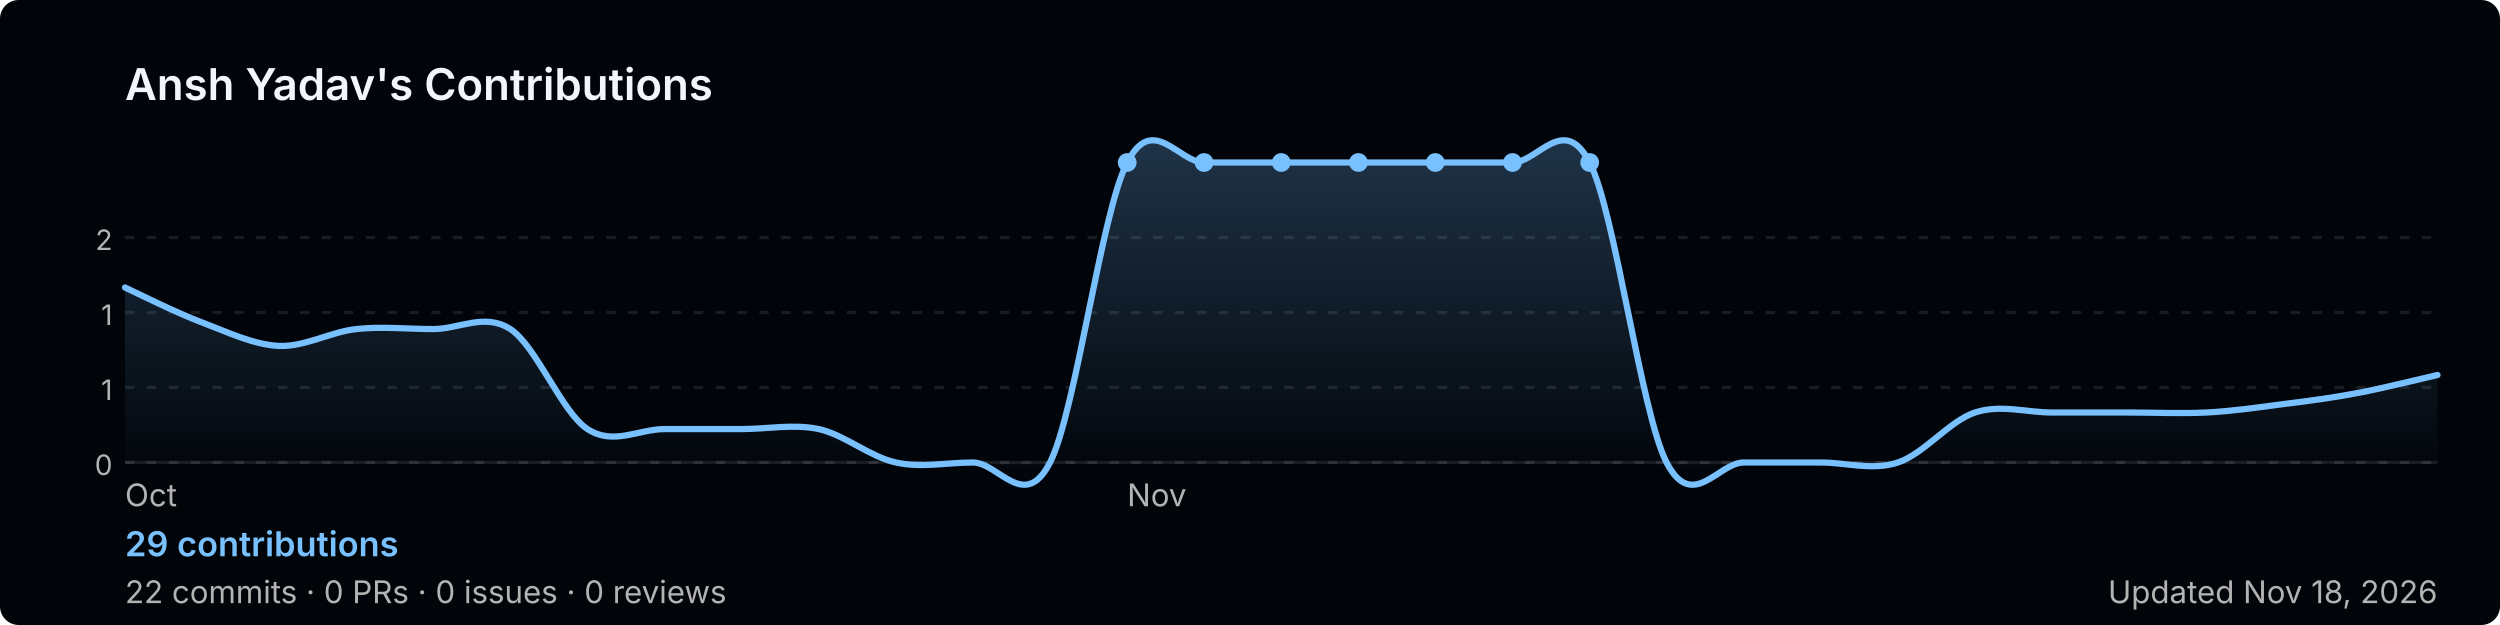
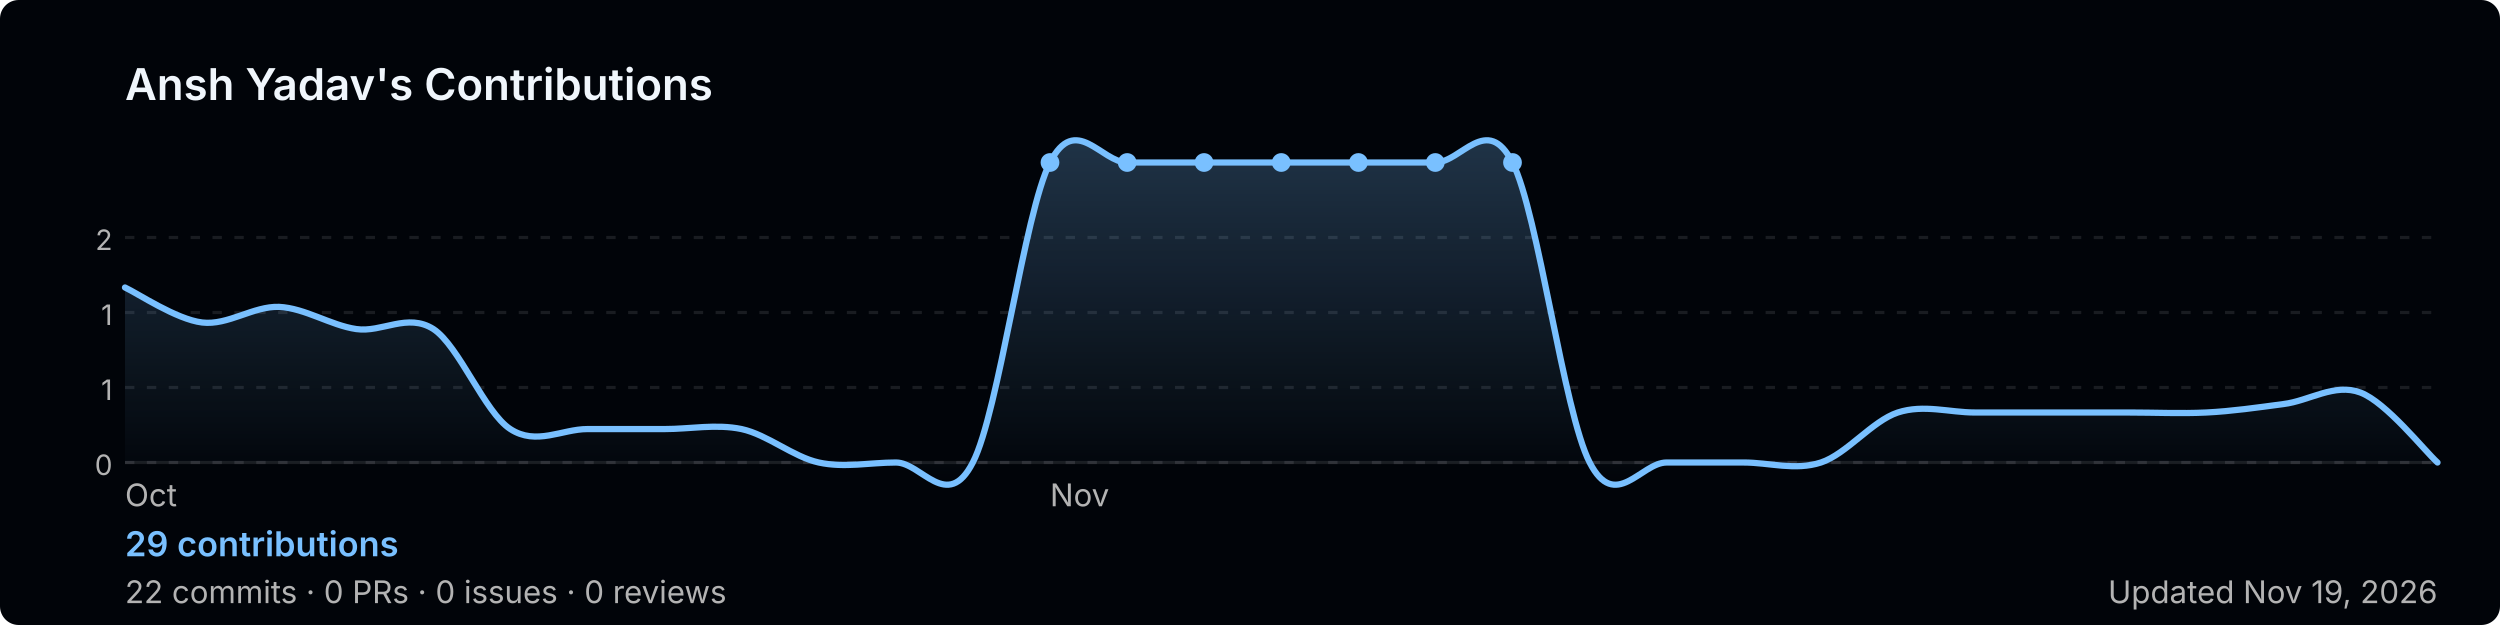
<svg xmlns="http://www.w3.org/2000/svg" width="800" height="200" viewBox="0 0 800 200" role="img" aria-label="Ansh Yadav's GitHub contribution graph">
  <defs>
-     <linearGradient id="area-xisoc" x1="0" y1="0" x2="0" y2="1">
+     <linearGradient id="area-4l0de" x1="0" y1="0" x2="0" y2="1">
      <stop offset="0%" stop-color="rgba(121,192,255,0.25)" />
      <stop offset="100%" stop-color="rgba(121,192,255,0)" />
    </linearGradient>
  </defs>
  <rect width="800" height="200" rx="6" fill="#010409" />
  <text x="40" y="32" font-size="14" font-weight="600" fill="#f0f6fc" font-family="-apple-system,BlinkMacSystemFont,'Segoe UI',sans-serif">
    Ansh Yadav's Contributions
  </text>
  <line x1="40" y1="76.0" x2="780" y2="76.0" stroke="rgba(240,246,252,0.1)" stroke-width="1" stroke-dasharray="3,4" />
  <text x="36" y="80.0" font-size="9" fill="#b3b3b3" font-family="-apple-system,BlinkMacSystemFont,'Segoe UI',sans-serif" text-anchor="end">2</text>
  <line x1="40" y1="100.0" x2="780" y2="100.0" stroke="rgba(240,246,252,0.1)" stroke-width="1" stroke-dasharray="3,4" />
  <text x="36" y="104.0" font-size="9" fill="#b3b3b3" font-family="-apple-system,BlinkMacSystemFont,'Segoe UI',sans-serif" text-anchor="end">1</text>
  <line x1="40" y1="124.0" x2="780" y2="124.0" stroke="rgba(240,246,252,0.1)" stroke-width="1" stroke-dasharray="3,4" />
  <text x="36" y="128.0" font-size="9" fill="#b3b3b3" font-family="-apple-system,BlinkMacSystemFont,'Segoe UI',sans-serif" text-anchor="end">1</text>
  <line x1="40" y1="148.0" x2="780" y2="148.0" stroke="rgba(240,246,252,0.1)" stroke-width="1" stroke-dasharray="3,4" />
  <text x="36" y="152.0" font-size="9" fill="#b3b3b3" font-family="-apple-system,BlinkMacSystemFont,'Segoe UI',sans-serif" text-anchor="end">0</text>
  <line x1="40" y1="148" x2="780" y2="148" stroke="rgba(240,246,252,0.1)" stroke-width="1" />
-   <path d="M 40.0,92.0 C 44.1,93.9 56.4,100.1 64.7,103.2 C 72.9,106.3 81.1,110.3 89.3,110.7 C 97.6,111.0 105.8,106.2 114.0,105.3 C 122.2,104.4 130.4,105.3 138.7,105.3 C 146.9,105.3 155.1,100.0 163.3,105.3 C 171.6,110.7 179.8,132.0 188.0,137.3 C 196.2,142.7 204.4,137.3 212.7,137.3 C 220.9,137.3 229.1,137.3 237.3,137.3 C 245.6,137.3 253.8,135.6 262.0,137.3 C 270.2,139.1 278.4,146.2 286.7,148.0 C 294.9,149.8 303.1,148.0 311.3,148.0 C 319.6,148.0 327.8,164.0 336.0,148.0 C 344.2,132.0 352.4,68.0 360.7,52.0 C 368.9,36.0 377.1,52.0 385.3,52.0 C 393.6,52.0 401.8,52.0 410.0,52.0 C 418.2,52.0 426.4,52.0 434.7,52.0 C 442.9,52.0 451.1,52.0 459.3,52.0 C 467.6,52.0 475.8,52.0 484.0,52.0 C 492.2,52.0 500.4,36.0 508.7,52.0 C 516.9,68.0 525.1,132.0 533.3,148.0 C 541.6,164.0 549.8,148.0 558.0,148.0 C 566.2,148.0 574.4,148.0 582.7,148.0 C 590.9,148.0 599.1,150.7 607.3,148.0 C 615.6,145.3 623.8,134.7 632.0,132.0 C 640.2,129.3 648.4,132.0 656.7,132.0 C 664.9,132.0 673.1,132.0 681.3,132.0 C 689.6,132.0 697.8,132.4 706.0,132.0 C 714.2,131.6 722.4,130.4 730.7,129.3 C 738.9,128.3 747.1,127.2 755.3,125.6 C 763.6,124.0 775.9,120.9 780.0,120.0 L 780.0,148 L 40.0,148 Z" fill="url(#area-xisoc)" />
-   <path d="M 40.0,92.0 C 44.1,93.9 56.4,100.1 64.7,103.2 C 72.9,106.3 81.1,110.3 89.3,110.7 C 97.6,111.0 105.8,106.2 114.0,105.3 C 122.2,104.4 130.4,105.3 138.7,105.3 C 146.9,105.3 155.1,100.0 163.3,105.3 C 171.6,110.7 179.8,132.0 188.0,137.3 C 196.2,142.7 204.4,137.3 212.7,137.3 C 220.9,137.3 229.1,137.3 237.3,137.3 C 245.6,137.3 253.8,135.6 262.0,137.3 C 270.2,139.1 278.4,146.2 286.7,148.0 C 294.9,149.8 303.1,148.0 311.3,148.0 C 319.6,148.0 327.8,164.0 336.0,148.0 C 344.2,132.0 352.4,68.0 360.7,52.0 C 368.9,36.0 377.1,52.0 385.3,52.0 C 393.6,52.0 401.8,52.0 410.0,52.0 C 418.2,52.0 426.4,52.0 434.7,52.0 C 442.9,52.0 451.1,52.0 459.3,52.0 C 467.6,52.0 475.8,52.0 484.0,52.0 C 492.2,52.0 500.4,36.0 508.7,52.0 C 516.9,68.0 525.1,132.0 533.3,148.0 C 541.6,164.0 549.8,148.0 558.0,148.0 C 566.2,148.0 574.4,148.0 582.7,148.0 C 590.9,148.0 599.1,150.7 607.3,148.0 C 615.6,145.3 623.8,134.7 632.0,132.0 C 640.2,129.3 648.4,132.0 656.7,132.0 C 664.9,132.0 673.1,132.0 681.3,132.0 C 689.6,132.0 697.8,132.4 706.0,132.0 C 714.2,131.6 722.4,130.4 730.7,129.3 C 738.9,128.3 747.1,127.2 755.3,125.6 C 763.6,124.0 775.9,120.9 780.0,120.0" fill="none" stroke="#79c0ff" stroke-width="2" stroke-linejoin="round" stroke-linecap="round" />
-   <circle cx="434.7" cy="52.0" r="3" fill="#79c0ff">
+   <path d="M 40.0,92.0 C 44.1,93.9 56.4,102.2 64.7,103.2 C 72.9,104.2 81.1,97.9 89.3,98.2 C 97.6,98.6 105.8,104.1 114.0,105.3 C 122.2,106.5 130.4,100.0 138.7,105.3 C 146.9,110.7 155.1,132.0 163.3,137.3 C 171.6,142.7 179.8,137.3 188.0,137.3 C 196.2,137.3 204.4,137.3 212.7,137.3 C 220.9,137.3 229.1,135.6 237.3,137.3 C 245.6,139.1 253.8,146.2 262.0,148.0 C 270.2,149.8 278.4,148.0 286.7,148.0 C 294.9,148.0 303.1,164.0 311.3,148.0 C 319.6,132.0 327.8,68.0 336.0,52.0 C 344.2,36.0 352.4,52.0 360.7,52.0 C 368.9,52.0 377.1,52.0 385.3,52.0 C 393.6,52.0 401.8,52.0 410.0,52.0 C 418.2,52.0 426.4,52.0 434.7,52.0 C 442.9,52.0 451.1,52.0 459.3,52.0 C 467.6,52.0 475.8,36.0 484.0,52.0 C 492.2,68.0 500.4,132.0 508.7,148.0 C 516.9,164.0 525.1,148.0 533.3,148.0 C 541.6,148.0 549.8,148.0 558.0,148.0 C 566.2,148.0 574.4,150.7 582.7,148.0 C 590.9,145.3 599.1,134.7 607.3,132.0 C 615.6,129.3 623.8,132.0 632.0,132.0 C 640.2,132.0 648.4,132.0 656.7,132.0 C 664.9,132.0 673.1,132.0 681.3,132.0 C 689.6,132.0 697.8,132.4 706.0,132.0 C 714.2,131.6 722.4,130.4 730.7,129.3 C 738.9,128.3 747.1,122.5 755.3,125.6 C 763.6,128.7 775.9,144.3 780.0,148.0 L 780.0,148 L 40.0,148 Z" fill="url(#area-4l0de)" />
+   <path d="M 40.0,92.0 C 44.1,93.9 56.4,102.2 64.7,103.2 C 72.9,104.2 81.1,97.9 89.3,98.2 C 97.6,98.6 105.8,104.1 114.0,105.3 C 122.2,106.5 130.4,100.0 138.7,105.3 C 146.9,110.7 155.1,132.0 163.3,137.3 C 171.6,142.7 179.8,137.3 188.0,137.3 C 196.2,137.3 204.4,137.3 212.7,137.3 C 220.9,137.3 229.1,135.6 237.3,137.3 C 245.6,139.1 253.8,146.2 262.0,148.0 C 270.2,149.8 278.4,148.0 286.7,148.0 C 294.9,148.0 303.1,164.0 311.3,148.0 C 319.6,132.0 327.8,68.0 336.0,52.0 C 344.2,36.0 352.4,52.0 360.7,52.0 C 368.9,52.0 377.1,52.0 385.3,52.0 C 393.6,52.0 401.8,52.0 410.0,52.0 C 418.2,52.0 426.4,52.0 434.7,52.0 C 442.9,52.0 451.1,52.0 459.3,52.0 C 467.6,52.0 475.8,36.0 484.0,52.0 C 492.2,68.0 500.4,132.0 508.7,148.0 C 516.9,164.0 525.1,148.0 533.3,148.0 C 541.6,148.0 549.8,148.0 558.0,148.0 C 566.2,148.0 574.4,150.7 582.7,148.0 C 590.9,145.3 599.1,134.7 607.3,132.0 C 615.6,129.3 623.8,132.0 632.0,132.0 C 640.2,132.0 648.4,132.0 656.7,132.0 C 664.9,132.0 673.1,132.0 681.3,132.0 C 689.6,132.0 697.8,132.4 706.0,132.0 C 714.2,131.6 722.4,130.4 730.7,129.3 C 738.9,128.3 747.1,122.5 755.3,125.6 C 763.6,128.7 775.9,144.3 780.0,148.0" fill="none" stroke="#79c0ff" stroke-width="2" stroke-linejoin="round" stroke-linecap="round" />
+   <circle cx="410.0" cy="52.0" r="3" fill="#79c0ff">
+     </circle>
+   <circle cx="336.0" cy="52.0" r="3" fill="#79c0ff">
    </circle>
  <circle cx="360.7" cy="52.0" r="3" fill="#79c0ff">
    </circle>
  <circle cx="385.3" cy="52.0" r="3" fill="#79c0ff">
    </circle>
-   <circle cx="410.0" cy="52.0" r="3" fill="#79c0ff">
+   <circle cx="434.7" cy="52.0" r="3" fill="#79c0ff">
    </circle>
  <circle cx="459.3" cy="52.0" r="3" fill="#79c0ff">
    </circle>
  <circle cx="484.0" cy="52.0" r="3" fill="#79c0ff">
    </circle>
-   <circle cx="508.7" cy="52.0" r="3" fill="#79c0ff">
-     </circle>
  <text x="40.0" y="162" font-size="10" fill="#b3b3b3" font-family="-apple-system,BlinkMacSystemFont,'Segoe UI',sans-serif">Oct</text>
-   <text x="360.7" y="162" font-size="10" fill="#b3b3b3" font-family="-apple-system,BlinkMacSystemFont,'Segoe UI',sans-serif">Nov</text>
+   <text x="336.0" y="162" font-size="10" fill="#b3b3b3" font-family="-apple-system,BlinkMacSystemFont,'Segoe UI',sans-serif">Nov</text>
  <text x="40" y="178" font-size="11" font-weight="600" fill="#79c0ff" font-family="-apple-system,BlinkMacSystemFont,'Segoe UI',sans-serif">
    29 contributions
  </text>
  <text x="40" y="193" font-size="10" fill="#b3b3b3" font-family="-apple-system,BlinkMacSystemFont,'Segoe UI',sans-serif">
    22 commits · 0 PRs · 0 issues · 0 reviews
  </text>
  <text x="780" y="193" font-size="10" fill="#b3b3b3" text-anchor="end" font-family="-apple-system,BlinkMacSystemFont,'Segoe UI',sans-serif">
-     Updated Nov 18, 2026
+     Updated Nov 19, 2026
  </text>
</svg>
